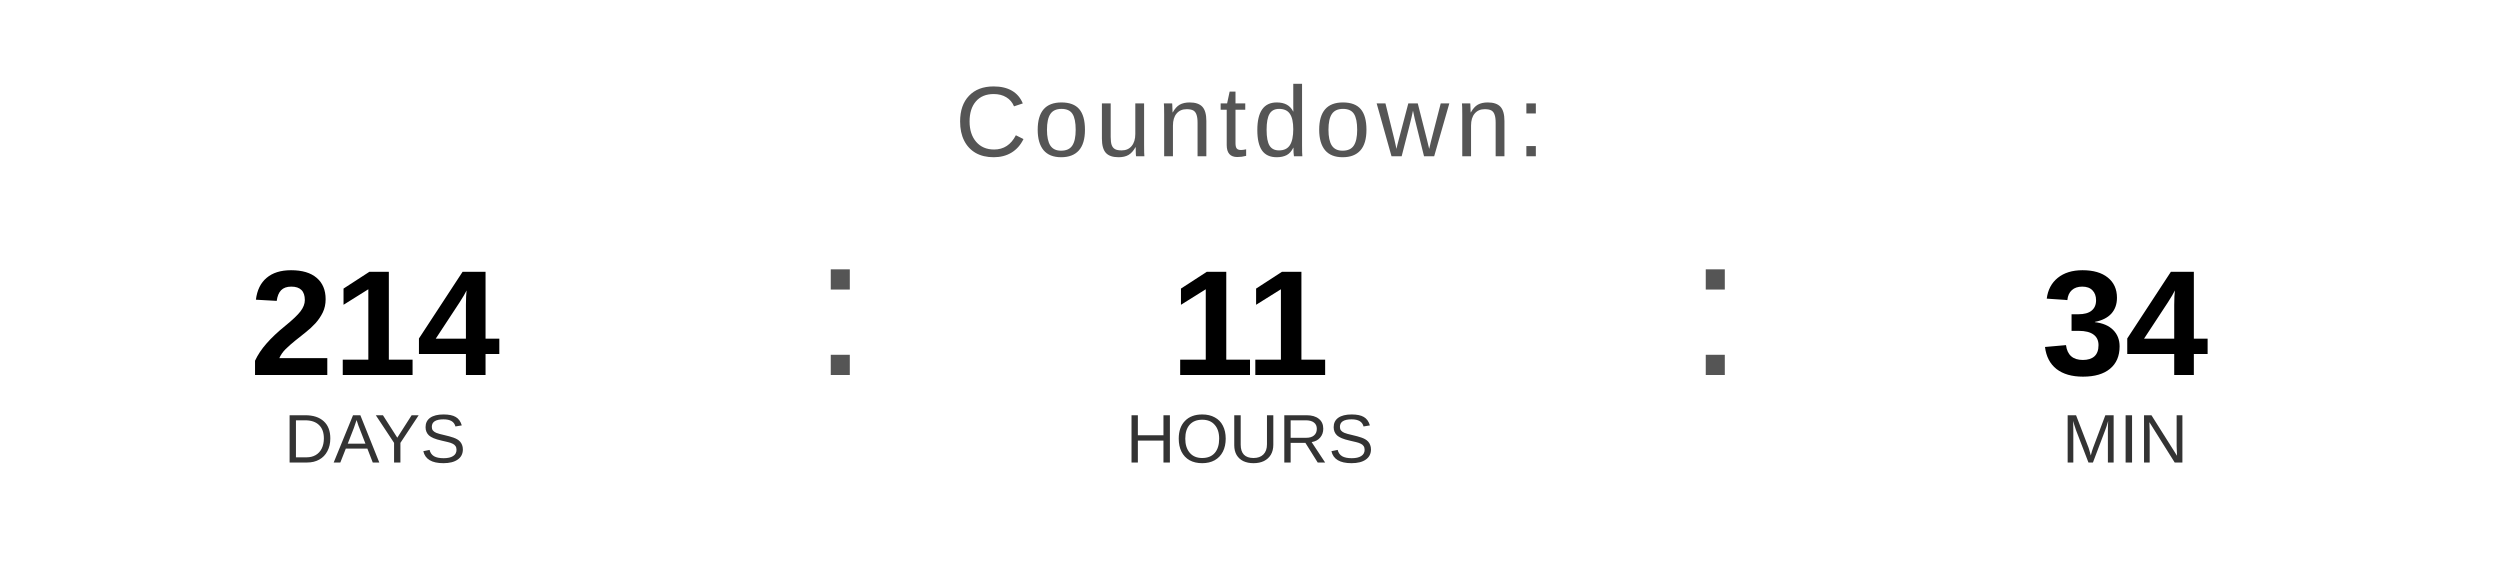
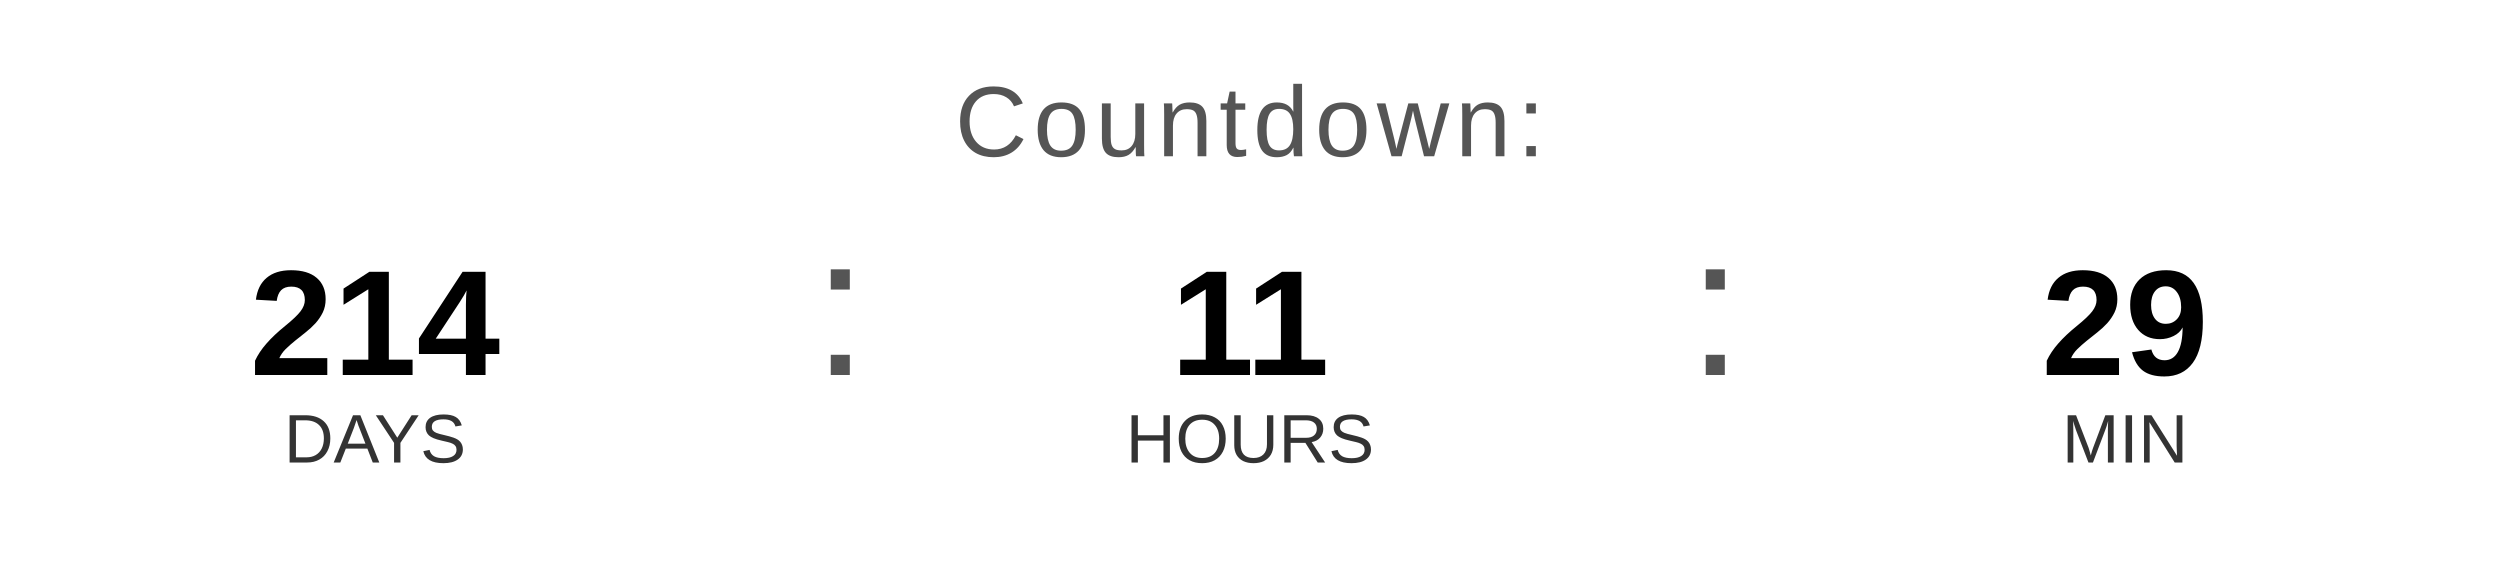
<svg xmlns="http://www.w3.org/2000/svg" width="400" height="90" viewBox="0 0 400 90">
  <text x="200" y="25" font-family="Arial, Helvetica, sans-serif" font-size="16" fill="#555555" text-anchor="middle" letter-spacing="1">
    Countdown:
  </text>
  <text x="60" y="60" font-family="Arial, Helvetica, sans-serif" font-size="24" font-weight="bold" fill="#000000" text-anchor="middle">214</text>
  <text x="60" y="74" font-family="Arial, Helvetica, sans-serif" font-size="11" fill="#333333" text-anchor="middle">DAYS</text>
  <text x="130" y="60" font-family="Arial, sans-serif" font-size="32" fill="#555555">:</text>
  <text x="200" y="60" font-family="Arial, Helvetica, sans-serif" font-size="24" font-weight="bold" fill="#000000" text-anchor="middle">11</text>
  <text x="200" y="74" font-family="Arial, Helvetica, sans-serif" font-size="11" fill="#333333" text-anchor="middle">HOURS</text>
  <text x="270" y="60" font-family="Arial, sans-serif" font-size="32" fill="#555555">:</text>
-   <text x="340" y="60" font-family="Arial, Helvetica, sans-serif" font-size="24" font-weight="bold" fill="#000000" text-anchor="middle">34</text>
+   <text x="340" y="60" font-family="Arial, Helvetica, sans-serif" font-size="24" font-weight="bold" fill="#000000" text-anchor="middle">29</text>
  <text x="340" y="74" font-family="Arial, Helvetica, sans-serif" font-size="11" fill="#333333" text-anchor="middle">MIN</text>
</svg>
